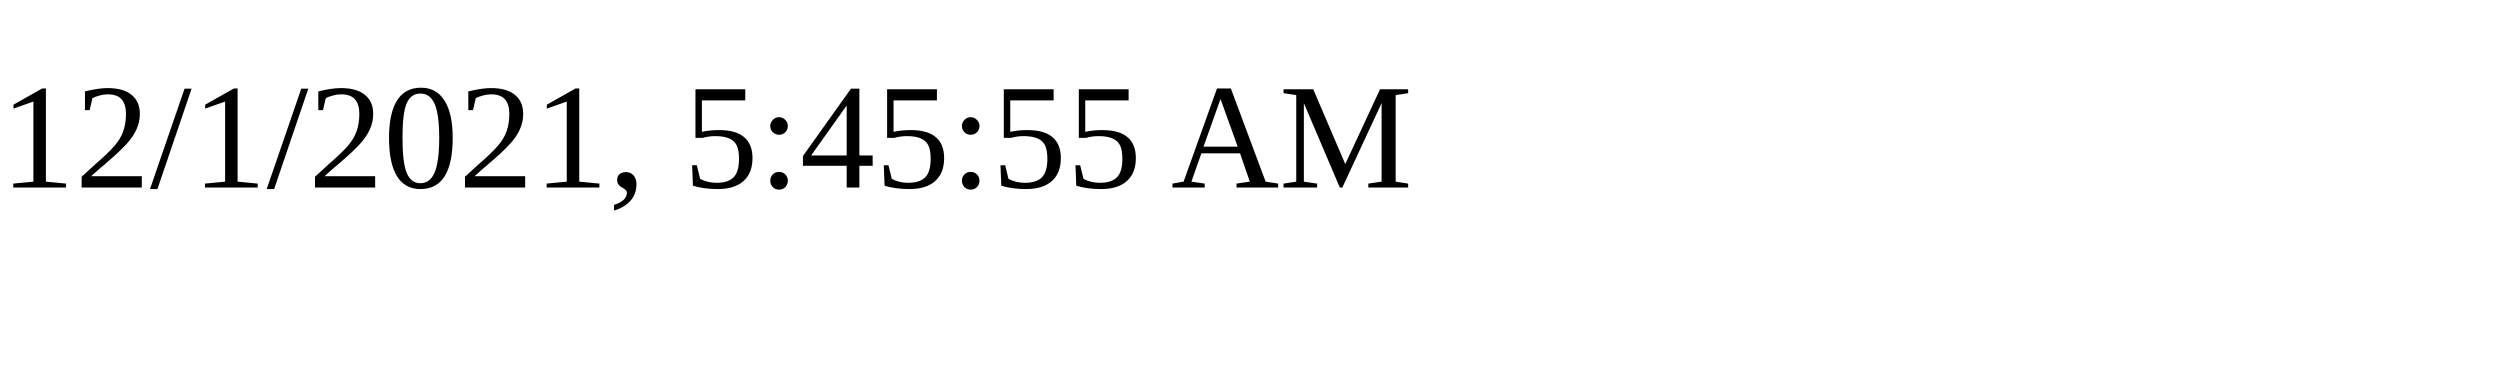
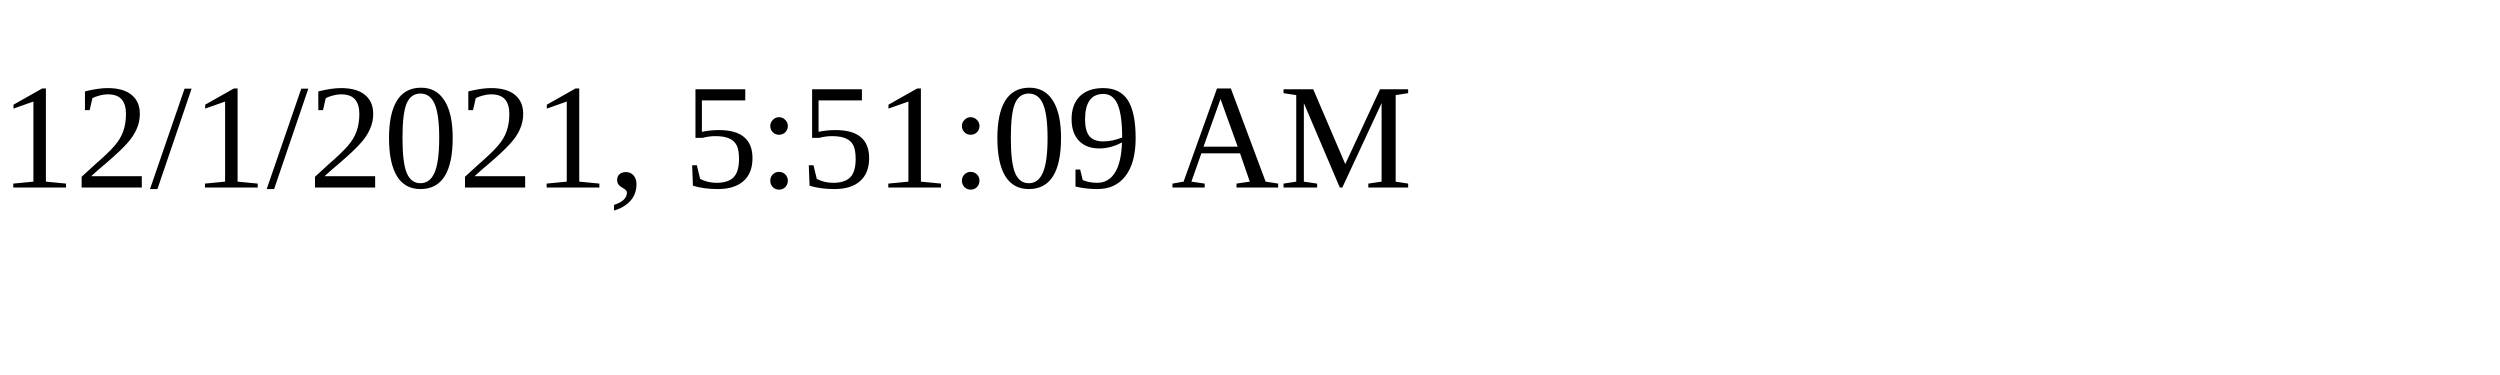
<svg xmlns="http://www.w3.org/2000/svg" height="30" width="200">
-   <text x="0" y="15">12/1/2021, 5:45:55 AM</text>
+   <text x="0" y="15">12/1/2021, 5:51:09 AM</text>
</svg>
